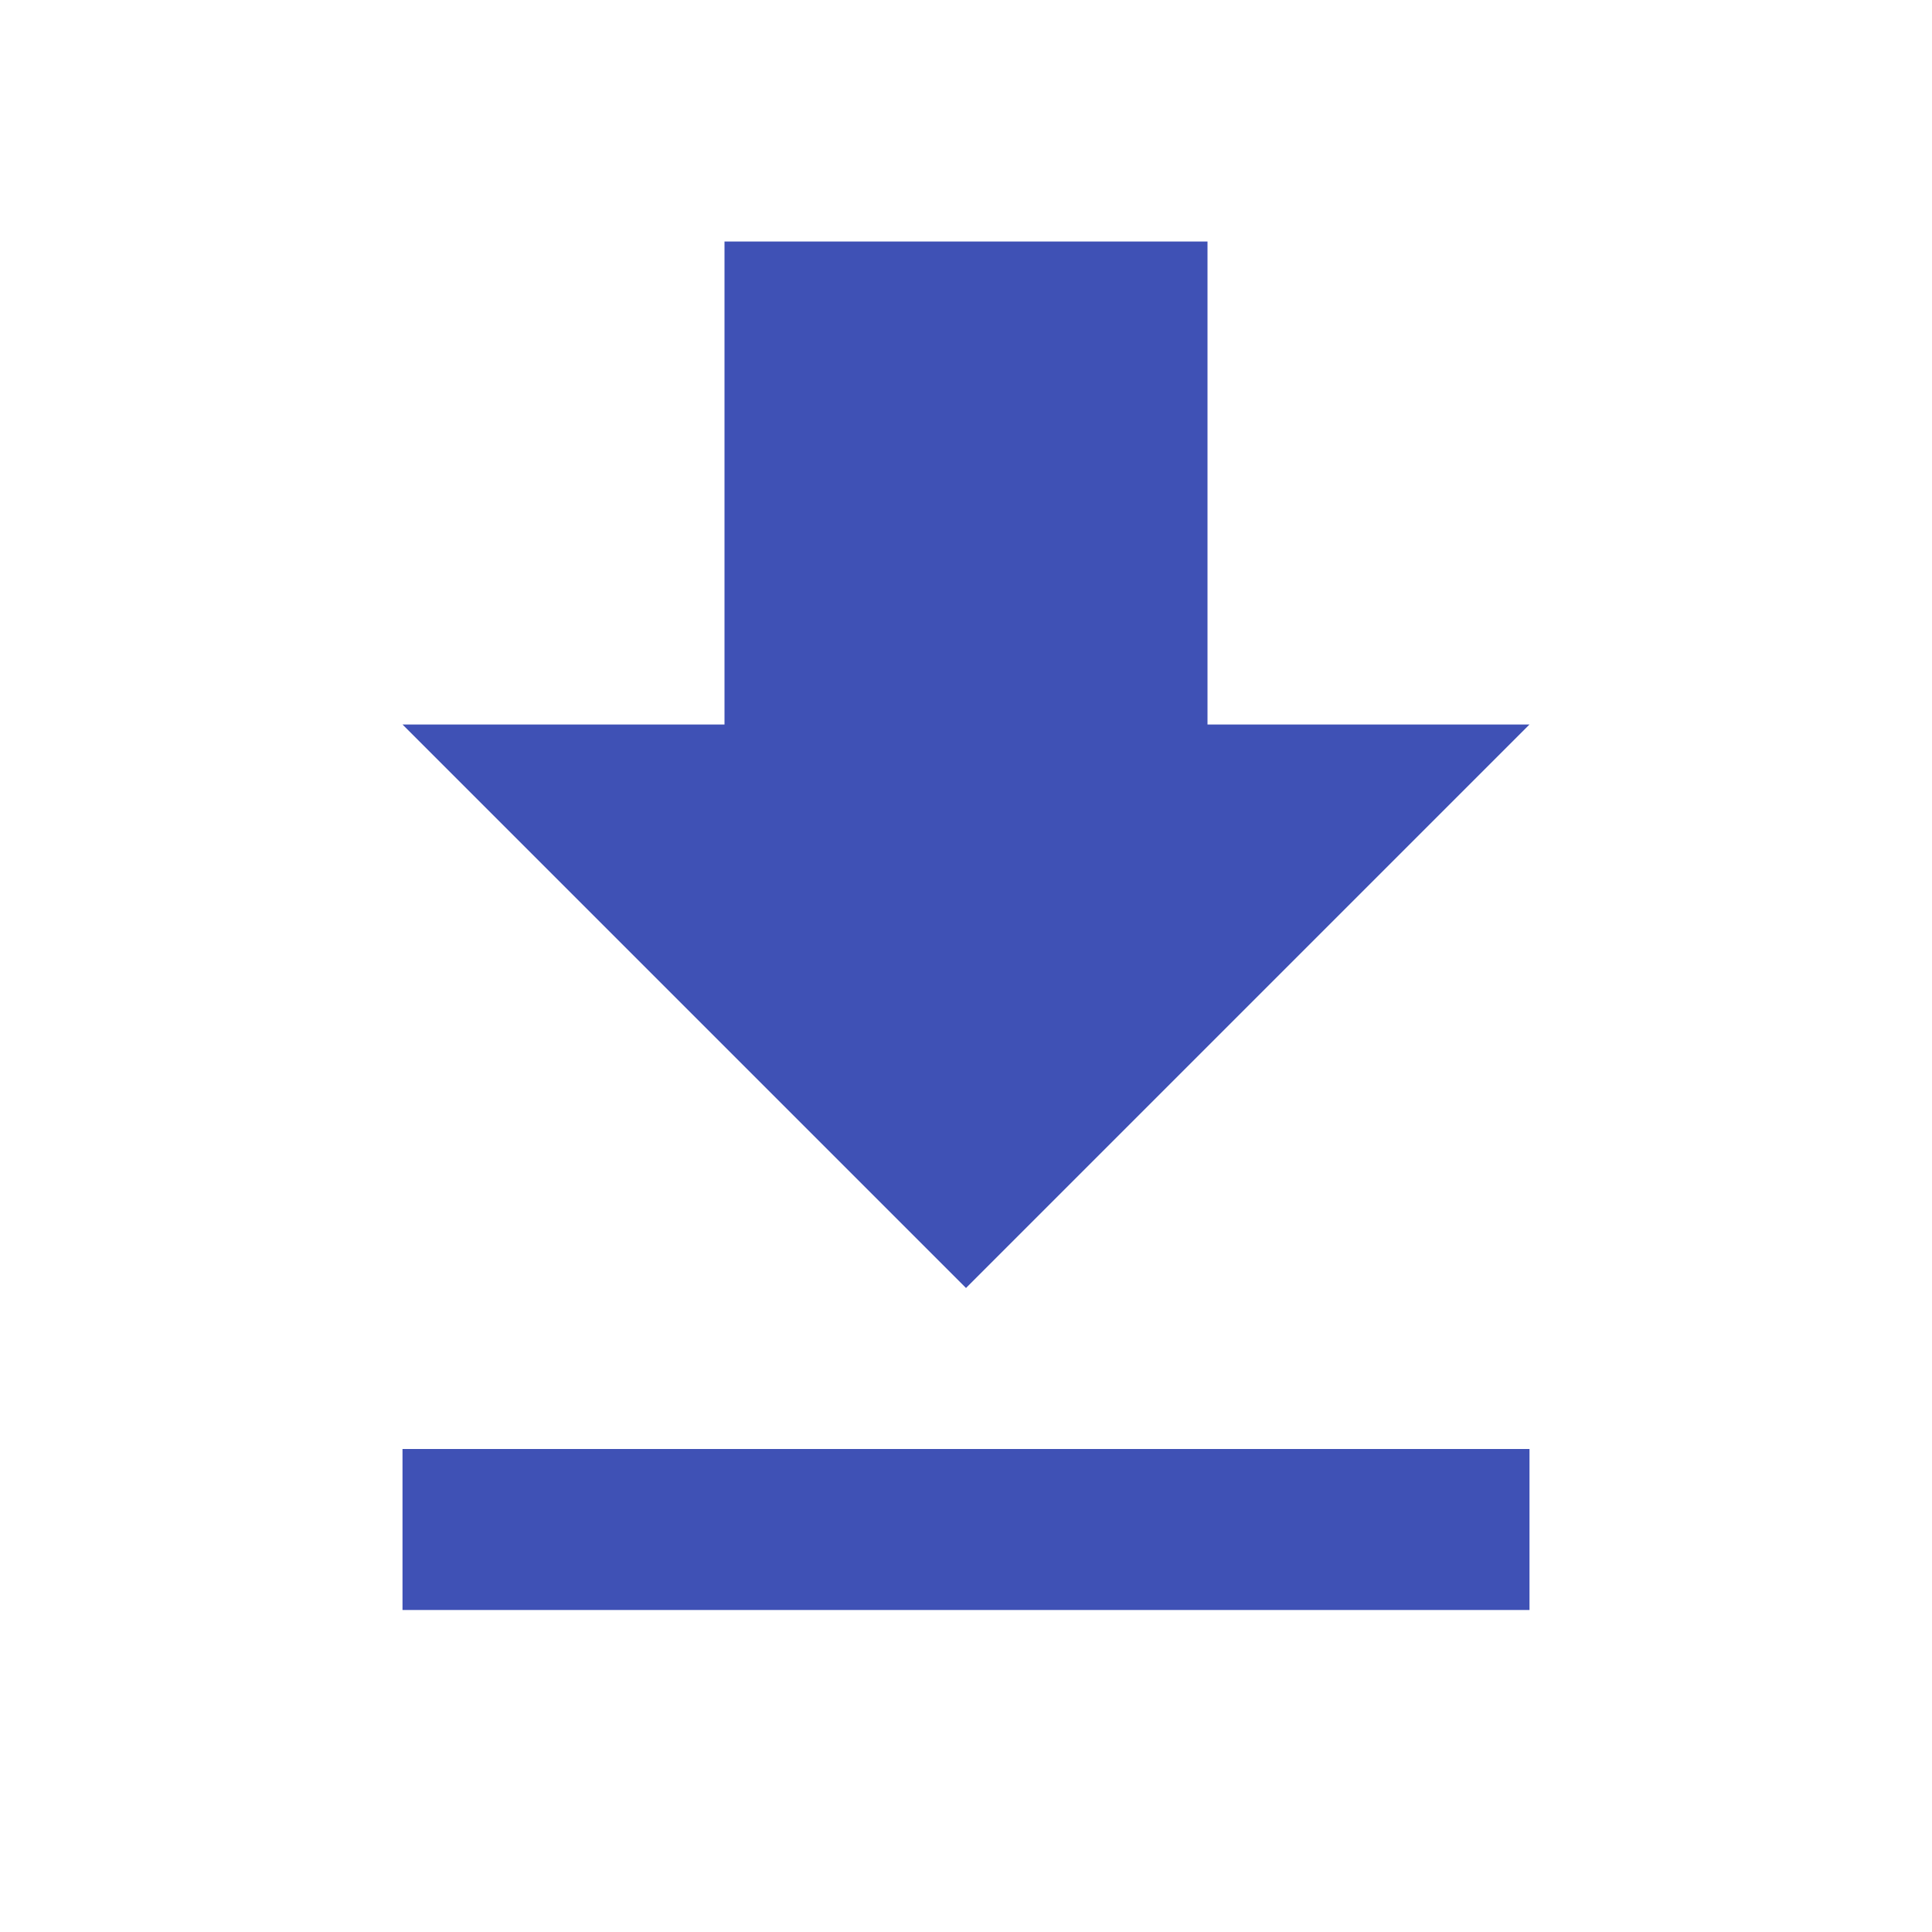
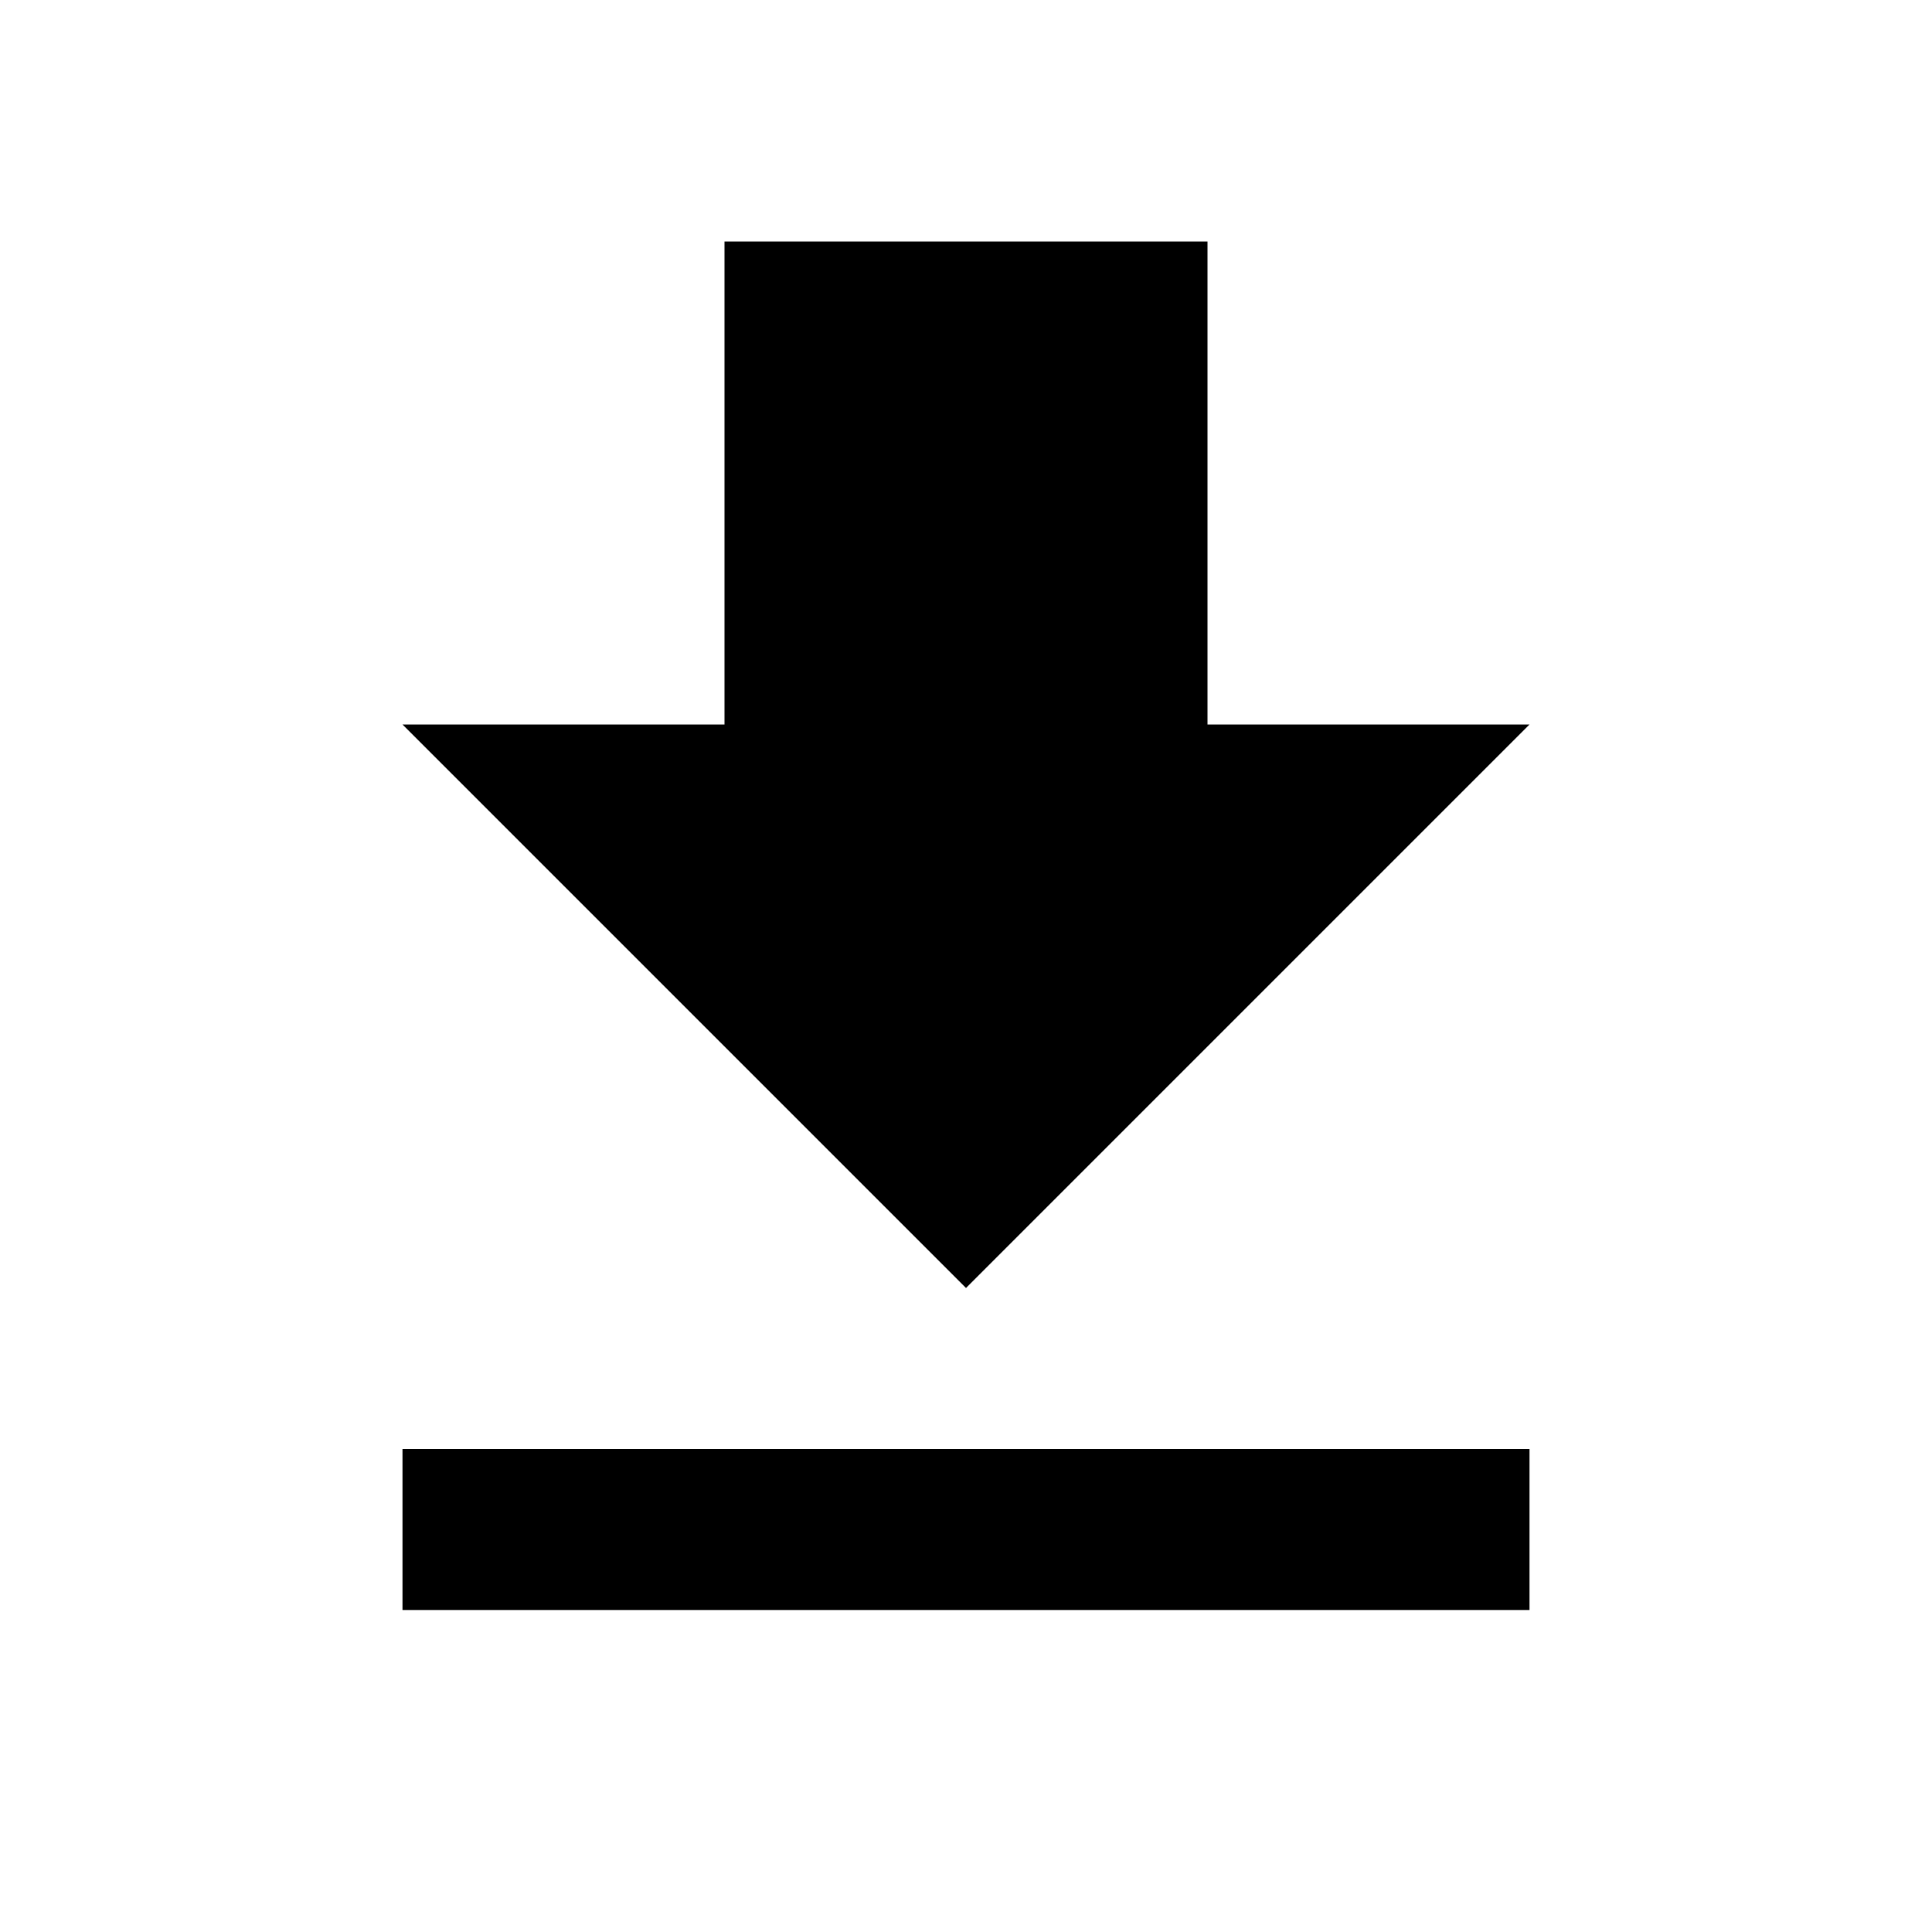
- <svg xmlns="http://www.w3.org/2000/svg" fill="#3F51B5" width="48" height="48" viewBox="0 0 48 48">
+ <svg xmlns="http://www.w3.org/2000/svg" fill="#000000" width="48" height="48" viewBox="0 0 48 48">
  <path d="M38 18h-8V6H18v12h-8l14 14 14-14zM10 36v4h28v-4H10z" />
</svg>
